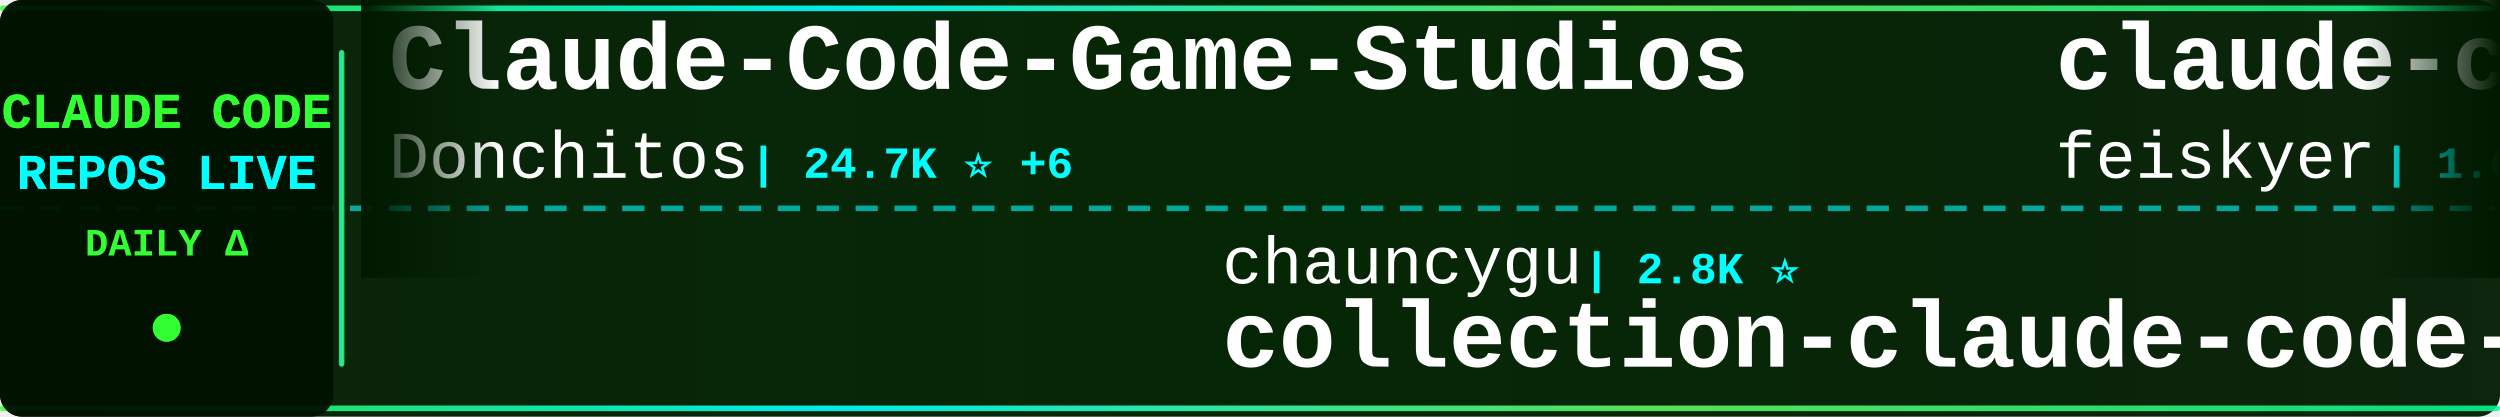
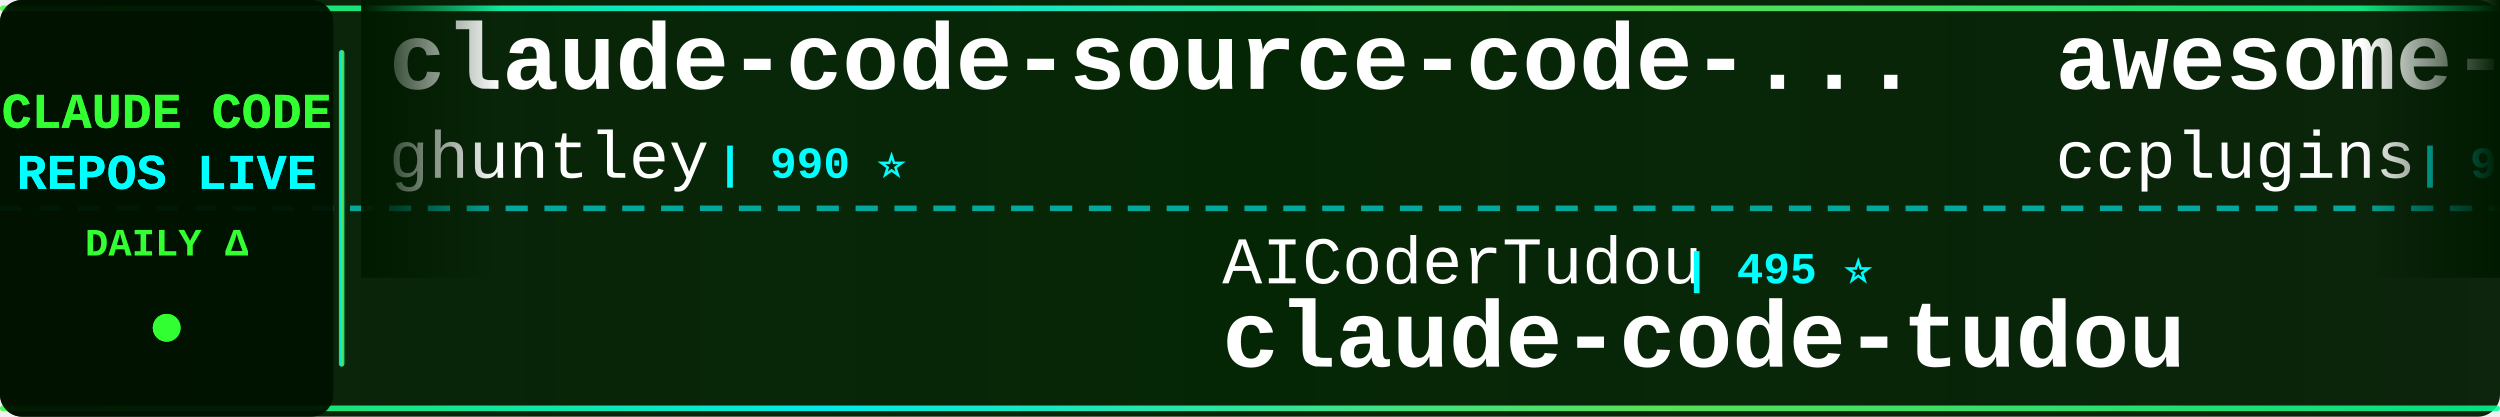
<svg xmlns="http://www.w3.org/2000/svg" width="900" height="150">
  <defs>
    <linearGradient id="tickerBg" x1="0%" y1="0%" x2="100%" y2="0%">
      <stop offset="0%" style="stop-color:#001a00;stop-opacity:0.95" />
      <stop offset="50%" style="stop-color:#002200;stop-opacity:0.98" />
      <stop offset="100%" style="stop-color:#001a00;stop-opacity:0.95" />
    </linearGradient>
    <linearGradient id="borderGrad" x1="0%" y1="0%" x2="100%" y2="0%">
      <stop offset="0%" style="stop-color:#33ff33;stop-opacity:0.85">
        <animate attributeName="stop-opacity" values="0.85;1;0.85" dur="2s" repeatCount="indefinite" />
      </stop>
      <stop offset="33%" style="stop-color:#00ffff;stop-opacity:0.9">
        <animate attributeName="stop-opacity" values="0.9;1;0.9" dur="2.2s" repeatCount="indefinite" />
      </stop>
      <stop offset="66%" style="stop-color:#66ff66;stop-opacity:0.85">
        <animate attributeName="stop-opacity" values="0.85;1;0.85" dur="1.8s" repeatCount="indefinite" />
      </stop>
      <stop offset="100%" style="stop-color:#00ff99;stop-opacity:0.85">
        <animate attributeName="stop-opacity" values="0.85;1;0.85" dur="2s" repeatCount="indefinite" />
      </stop>
    </linearGradient>
    <filter id="textGlow">
      <feGaussianBlur stdDeviation="0.1" result="coloredBlur" />
      <feMerge>
        <feMergeNode in="coloredBlur" />
        <feMergeNode in="SourceGraphic" />
      </feMerge>
    </filter>
    <filter id="metricGlow">
      <feGaussianBlur stdDeviation="0.2" result="coloredBlur" />
      <feMerge>
        <feMergeNode in="coloredBlur" />
        <feMergeNode in="SourceGraphic" />
      </feMerge>
    </filter>
    <linearGradient id="leftFade" x1="0%" y1="0%" x2="100%" y2="0%">
      <stop offset="0%" style="stop-color:#001a00;stop-opacity:1" />
      <stop offset="100%" style="stop-color:#001a00;stop-opacity:0" />
    </linearGradient>
    <linearGradient id="rightFade" x1="0%" y1="0%" x2="100%" y2="0%">
      <stop offset="0%" style="stop-color:#001a00;stop-opacity:0" />
      <stop offset="100%" style="stop-color:#001a00;stop-opacity:1" />
    </linearGradient>
  </defs>
  <rect width="900" height="150" fill="url(#tickerBg)" rx="8" />
  <rect x="0" y="2" width="900" height="2" fill="url(#borderGrad)" rx="1" />
  <rect x="0" y="146" width="900" height="2" fill="url(#borderGrad)" rx="1" />
  <line x1="0" y1="75" x2="900" y2="75" stroke="#00ffff" stroke-width="2" stroke-dasharray="8 6" opacity="0.6" />
  <rect x="0" y="0" width="120" height="150" fill="#001100" opacity="0.95" rx="8" />
  <text x="60" y="46" font-family="'Courier New', monospace" font-size="18" font-weight="bold" fill="#33ff33" text-anchor="middle" filter="url(#textGlow)">
    CLAUDE CODE
  </text>
  <text x="60" y="68" font-family="'Courier New', monospace" font-size="18" font-weight="bold" fill="#00ffff" text-anchor="middle" filter="url(#textGlow)">
    REPOS LIVE
  </text>
  <text x="60" y="92" font-family="'Courier New', monospace" font-size="14" font-weight="bold" fill="#33ff33" text-anchor="middle">
    DAILY Δ
  </text>
  <circle cx="60" cy="118" r="5" fill="#33ff33" filter="url(#metricGlow)">
    <animate attributeName="r" values="4;6;4" dur="1.5s" repeatCount="indefinite" />
    <animate attributeName="opacity" values="0.6;1;0.6" dur="1.5s" repeatCount="indefinite" />
  </circle>
  <rect x="122" y="18" width="2" height="114" fill="url(#borderGrad)" rx="1" />
  <clipPath id="tickerClip">
    <rect x="130" y="0" width="770" height="150" />
  </clipPath>
  <g clip-path="url(#tickerClip)">
    <g id="tickerItems">
      <animateTransform attributeName="transform" attributeType="XML" type="translate" from="0 0" to="-3000 0" dur="54s" repeatCount="indefinite" />
      <g transform="translate(0, 0)">
-         <text x="140" y="32" font-family="'Courier New', monospace" font-size="34" font-weight="bold" fill="#ffffff">Claude-Code-Game-Studios</text>
-         <text x="140" y="64" font-family="'Courier New', monospace" font-size="24" font-weight="normal" fill="#ffffff" opacity="1.0">Donchitos</text>
-         <text x="270" y="64" font-family="'Courier New', monospace" font-size="16" font-weight="bold" fill="#00ffff"> | 24.7K ⭐ +6</text>
+         <text x="140" y="32" font-family="'Courier New', monospace" font-size="34" font-weight="bold" fill="#ffffff">claude-code-source-code-...</text>
+         <text x="140" y="64" font-family="'Courier New', monospace" font-size="24" font-weight="normal" fill="#ffffff" opacity="1.0">ghuntley</text>
+         <text x="258" y="64" font-family="'Courier New', monospace" font-size="16" font-weight="bold" fill="#00ffff"> | 990 ⭐</text>
      </g>
      <g transform="translate(300, 0)">
-         <text x="140" y="102" font-family="'Courier New', monospace" font-size="24" font-weight="normal" fill="#ffffff" opacity="1.0">chauncygu</text>
-         <text x="270" y="102" font-family="'Courier New', monospace" font-size="16" font-weight="bold" fill="#00ffff"> | 2.8K ⭐</text>
-         <text x="140" y="132" font-family="'Courier New', monospace" font-size="34" font-weight="bold" fill="#ffffff">collection-claude-code-s...</text>
+         <text x="140" y="102" font-family="'Courier New', monospace" font-size="24" font-weight="normal" fill="#ffffff" opacity="1.0">AICoderTudou</text>
+         <text x="306" y="102" font-family="'Courier New', monospace" font-size="16" font-weight="bold" fill="#00ffff"> | 495 ⭐</text>
+         <text x="140" y="132" font-family="'Courier New', monospace" font-size="34" font-weight="bold" fill="#ffffff">claude-code-tudou</text>
      </g>
      <g transform="translate(600, 0)">
-         <text x="140" y="32" font-family="'Courier New', monospace" font-size="34" font-weight="bold" fill="#ffffff">claude-code-settings</text>
-         <text x="140" y="64" font-family="'Courier New', monospace" font-size="24" font-weight="normal" fill="#ffffff" opacity="1.0">feiskyer</text>
-         <text x="258" y="64" font-family="'Courier New', monospace" font-size="16" font-weight="bold" fill="#00ffff"> | 1.6K ⭐ +1</text>
+         <text x="140" y="32" font-family="'Courier New', monospace" font-size="34" font-weight="bold" fill="#ffffff">awesome-claude-code-plug...</text>
+         <text x="140" y="64" font-family="'Courier New', monospace" font-size="24" font-weight="normal" fill="#ffffff" opacity="1.0">ccplugins</text>
+         <text x="270" y="64" font-family="'Courier New', monospace" font-size="16" font-weight="bold" fill="#00ffff"> | 927 ⭐</text>
      </g>
      <g transform="translate(900, 0)">
-         <text x="140" y="102" font-family="'Courier New', monospace" font-size="24" font-weight="normal" fill="#ffffff" opacity="1.0">ChinaSiro</text>
-         <text x="270" y="102" font-family="'Courier New', monospace" font-size="16" font-weight="bold" fill="#00ffff"> | 9.6K ⭐ +1</text>
-         <text x="140" y="132" font-family="'Courier New', monospace" font-size="34" font-weight="bold" fill="#ffffff">claude-code-sourcemap</text>
+         <text x="140" y="102" font-family="'Courier New', monospace" font-size="24" font-weight="normal" fill="#ffffff" opacity="1.0">edmund-io</text>
+         <text x="270" y="102" font-family="'Courier New', monospace" font-size="16" font-weight="bold" fill="#00ffff"> | 1.5K ⭐ +1</text>
+         <text x="140" y="132" font-family="'Courier New', monospace" font-size="34" font-weight="bold" fill="#ffffff">edmunds-claude-code</text>
      </g>
      <g transform="translate(1200, 0)">
-         <text x="140" y="32" font-family="'Courier New', monospace" font-size="34" font-weight="bold" fill="#ffffff">ClaudeCode</text>
-         <text x="140" y="64" font-family="'Courier New', monospace" font-size="24" font-weight="normal" fill="#ffffff" opacity="1.0">guanshan</text>
-         <text x="258" y="64" font-family="'Courier New', monospace" font-size="16" font-weight="bold" fill="#00ffff"> | 61 ⭐</text>
+         <text x="140" y="32" font-family="'Courier New', monospace" font-size="34" font-weight="bold" fill="#ffffff">claude_code_src</text>
+         <text x="140" y="64" font-family="'Courier New', monospace" font-size="24" font-weight="normal" fill="#ffffff" opacity="1.0">ponponon</text>
+         <text x="258" y="64" font-family="'Courier New', monospace" font-size="16" font-weight="bold" fill="#00ffff"> | 2.3K ⭐</text>
      </g>
      <g transform="translate(1500, 0)">
-         <text x="140" y="102" font-family="'Courier New', monospace" font-size="24" font-weight="normal" fill="#ffffff" opacity="1.0">davila7</text>
-         <text x="246" y="102" font-family="'Courier New', monospace" font-size="16" font-weight="bold" fill="#00ffff"> | 30.5K ⭐ +3</text>
-         <text x="140" y="132" font-family="'Courier New', monospace" font-size="34" font-weight="bold" fill="#ffffff">claude-code-templates</text>
+         <text x="140" y="102" font-family="'Courier New', monospace" font-size="24" font-weight="normal" fill="#ffffff" opacity="1.0">VineeTagarwaL-code</text>
+         <text x="378" y="102" font-family="'Courier New', monospace" font-size="16" font-weight="bold" fill="#00ffff"> | 274 ⭐</text>
+         <text x="140" y="132" font-family="'Courier New', monospace" font-size="34" font-weight="bold" fill="#ffffff">claude-code</text>
      </g>
      <g transform="translate(1800, 0)">
-         <text x="140" y="32" font-family="'Courier New', monospace" font-size="34" font-weight="bold" fill="#ffffff">claude-code</text>
-         <text x="140" y="64" font-family="'Courier New', monospace" font-size="24" font-weight="normal" fill="#ffffff" opacity="1.0">VineeTagarwaL-code</text>
-         <text x="378" y="64" font-family="'Courier New', monospace" font-size="16" font-weight="bold" fill="#00ffff"> | 274 ⭐</text>
+         <text x="140" y="32" font-family="'Courier New', monospace" font-size="34" font-weight="bold" fill="#ffffff">claude-code-from-source</text>
+         <text x="140" y="64" font-family="'Courier New', monospace" font-size="24" font-weight="normal" fill="#ffffff" opacity="1.0">alejandrobalderas</text>
+         <text x="366" y="64" font-family="'Courier New', monospace" font-size="16" font-weight="bold" fill="#00ffff"> | 2.8K ⭐</text>
      </g>
      <g transform="translate(2100, 0)">
-         <text x="140" y="102" font-family="'Courier New', monospace" font-size="24" font-weight="normal" fill="#ffffff" opacity="1.0">OrcaWhisper</text>
-         <text x="294" y="102" font-family="'Courier New', monospace" font-size="16" font-weight="bold" fill="#00ffff"> | 92 ⭐</text>
-         <text x="140" y="132" font-family="'Courier New', monospace" font-size="34" font-weight="bold" fill="#ffffff">Claude-Code</text>
+         <text x="140" y="102" font-family="'Courier New', monospace" font-size="24" font-weight="normal" fill="#ffffff" opacity="1.0">liuup</text>
+         <text x="222" y="102" font-family="'Courier New', monospace" font-size="16" font-weight="bold" fill="#00ffff"> | 3.9K ⭐ +1</text>
+         <text x="140" y="132" font-family="'Courier New', monospace" font-size="34" font-weight="bold" fill="#ffffff">claude-code-analysis</text>
      </g>
      <g transform="translate(2400, 0)">
-         <text x="140" y="32" font-family="'Courier New', monospace" font-size="34" font-weight="bold" fill="#ffffff">claude-code-proxy</text>
-         <text x="140" y="64" font-family="'Courier New', monospace" font-size="24" font-weight="normal" fill="#ffffff" opacity="1.0">fuergaosi233</text>
-         <text x="306" y="64" font-family="'Courier New', monospace" font-size="16" font-weight="bold" fill="#00ffff"> | 2.8K ⭐</text>
+         <text x="140" y="32" font-family="'Courier New', monospace" font-size="34" font-weight="bold" fill="#ffffff">Claude-Code</text>
+         <text x="140" y="64" font-family="'Courier New', monospace" font-size="24" font-weight="normal" fill="#ffffff" opacity="1.0">pengchengneo</text>
+         <text x="306" y="64" font-family="'Courier New', monospace" font-size="16" font-weight="bold" fill="#00ffff"> | 1.8K ⭐ +2</text>
      </g>
      <g transform="translate(2700, 0)">
-         <text x="140" y="102" font-family="'Courier New', monospace" font-size="24" font-weight="normal" fill="#ffffff" opacity="1.0">Alishahryar1</text>
-         <text x="306" y="102" font-family="'Courier New', monospace" font-size="16" font-weight="bold" fill="#00ffff"> | 52.0K ⭐ +109</text>
-         <text x="140" y="132" font-family="'Courier New', monospace" font-size="34" font-weight="bold" fill="#ffffff">free-claude-code</text>
+         <text x="140" y="102" font-family="'Courier New', monospace" font-size="24" font-weight="normal" fill="#ffffff" opacity="1.0">zstmfhy</text>
+         <text x="246" y="102" font-family="'Courier New', monospace" font-size="16" font-weight="bold" fill="#00ffff"> | 190 ⭐</text>
+         <text x="140" y="132" font-family="'Courier New', monospace" font-size="34" font-weight="bold" fill="#ffffff">Claude-code</text>
      </g>
      <g transform="translate(3000, 0)">
-         <text x="140" y="32" font-family="'Courier New', monospace" font-size="34" font-weight="bold" fill="#ffffff">Claude-Code-Game-Studios</text>
-         <text x="140" y="64" font-family="'Courier New', monospace" font-size="24" font-weight="normal" fill="#ffffff" opacity="1.0">Donchitos</text>
-         <text x="270" y="64" font-family="'Courier New', monospace" font-size="16" font-weight="bold" fill="#00ffff"> | 24.7K ⭐ +6</text>
+         <text x="140" y="32" font-family="'Courier New', monospace" font-size="34" font-weight="bold" fill="#ffffff">claude-code-source-code-...</text>
+         <text x="140" y="64" font-family="'Courier New', monospace" font-size="24" font-weight="normal" fill="#ffffff" opacity="1.0">ghuntley</text>
+         <text x="258" y="64" font-family="'Courier New', monospace" font-size="16" font-weight="bold" fill="#00ffff"> | 990 ⭐</text>
      </g>
      <g transform="translate(3300, 0)">
-         <text x="140" y="102" font-family="'Courier New', monospace" font-size="24" font-weight="normal" fill="#ffffff" opacity="1.0">chauncygu</text>
-         <text x="270" y="102" font-family="'Courier New', monospace" font-size="16" font-weight="bold" fill="#00ffff"> | 2.8K ⭐</text>
-         <text x="140" y="132" font-family="'Courier New', monospace" font-size="34" font-weight="bold" fill="#ffffff">collection-claude-code-s...</text>
+         <text x="140" y="102" font-family="'Courier New', monospace" font-size="24" font-weight="normal" fill="#ffffff" opacity="1.0">AICoderTudou</text>
+         <text x="306" y="102" font-family="'Courier New', monospace" font-size="16" font-weight="bold" fill="#00ffff"> | 495 ⭐</text>
+         <text x="140" y="132" font-family="'Courier New', monospace" font-size="34" font-weight="bold" fill="#ffffff">claude-code-tudou</text>
      </g>
      <g transform="translate(3600, 0)">
-         <text x="140" y="32" font-family="'Courier New', monospace" font-size="34" font-weight="bold" fill="#ffffff">claude-code-settings</text>
-         <text x="140" y="64" font-family="'Courier New', monospace" font-size="24" font-weight="normal" fill="#ffffff" opacity="1.0">feiskyer</text>
-         <text x="258" y="64" font-family="'Courier New', monospace" font-size="16" font-weight="bold" fill="#00ffff"> | 1.6K ⭐ +1</text>
+         <text x="140" y="32" font-family="'Courier New', monospace" font-size="34" font-weight="bold" fill="#ffffff">awesome-claude-code-plug...</text>
+         <text x="140" y="64" font-family="'Courier New', monospace" font-size="24" font-weight="normal" fill="#ffffff" opacity="1.0">ccplugins</text>
+         <text x="270" y="64" font-family="'Courier New', monospace" font-size="16" font-weight="bold" fill="#00ffff"> | 927 ⭐</text>
      </g>
      <g transform="translate(3900, 0)">
-         <text x="140" y="102" font-family="'Courier New', monospace" font-size="24" font-weight="normal" fill="#ffffff" opacity="1.0">ChinaSiro</text>
-         <text x="270" y="102" font-family="'Courier New', monospace" font-size="16" font-weight="bold" fill="#00ffff"> | 9.6K ⭐ +1</text>
-         <text x="140" y="132" font-family="'Courier New', monospace" font-size="34" font-weight="bold" fill="#ffffff">claude-code-sourcemap</text>
+         <text x="140" y="102" font-family="'Courier New', monospace" font-size="24" font-weight="normal" fill="#ffffff" opacity="1.0">edmund-io</text>
+         <text x="270" y="102" font-family="'Courier New', monospace" font-size="16" font-weight="bold" fill="#00ffff"> | 1.5K ⭐ +1</text>
+         <text x="140" y="132" font-family="'Courier New', monospace" font-size="34" font-weight="bold" fill="#ffffff">edmunds-claude-code</text>
      </g>
    </g>
  </g>
  <rect x="130" y="0" width="50" height="100" fill="url(#leftFade)" />
  <rect x="850" y="0" width="50" height="100" fill="url(#rightFade)" />
</svg>
